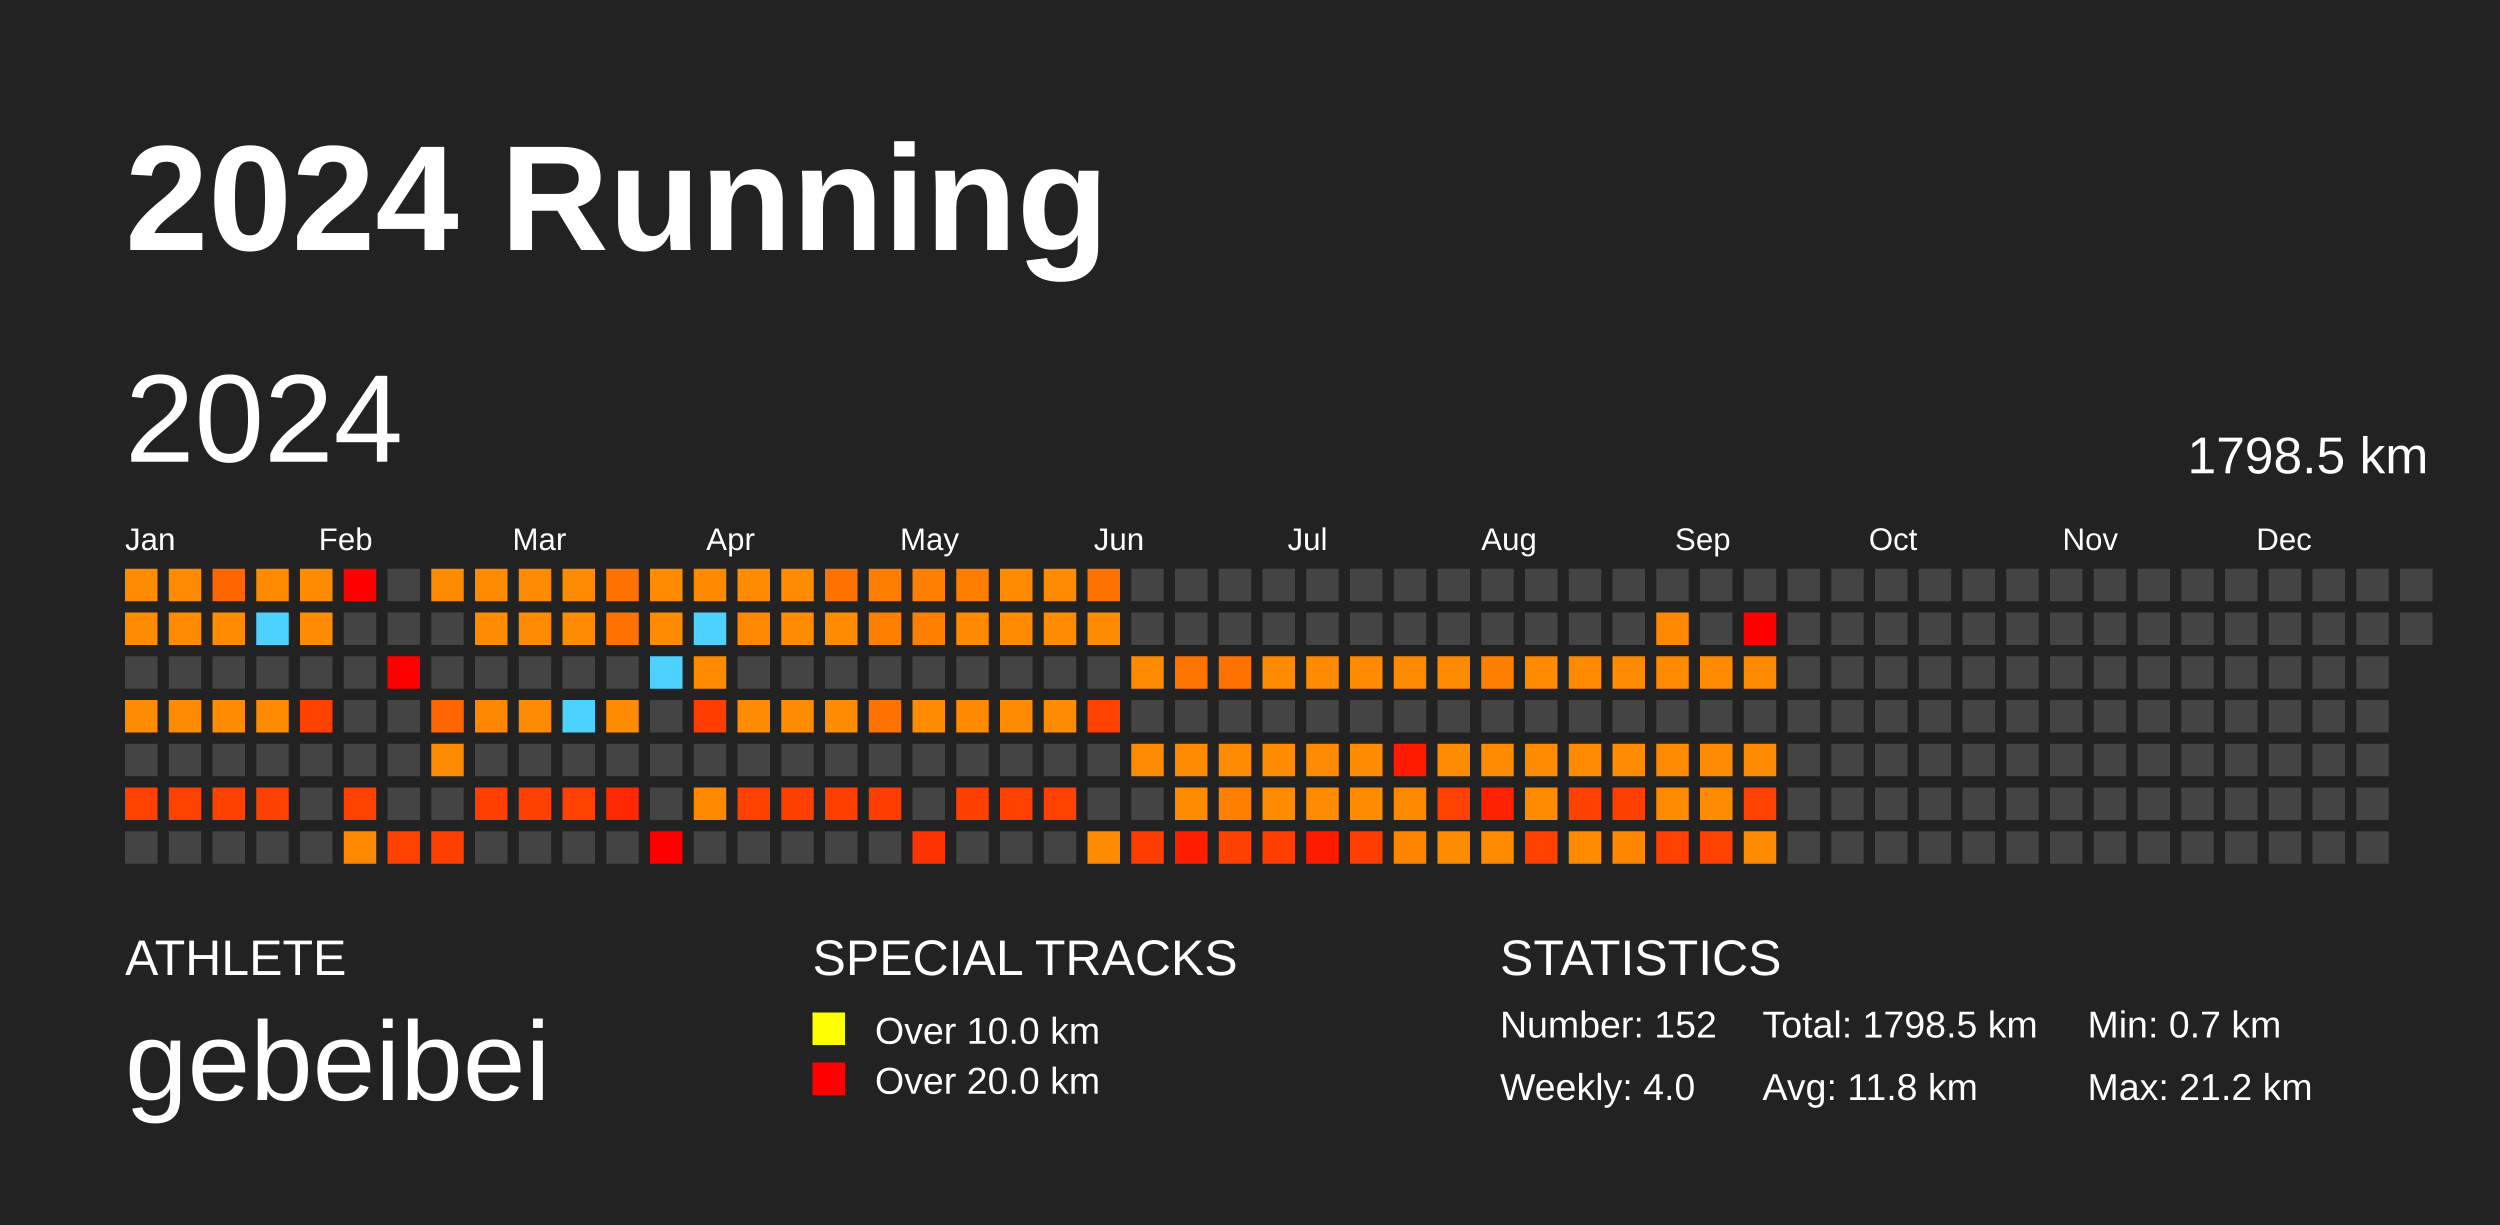
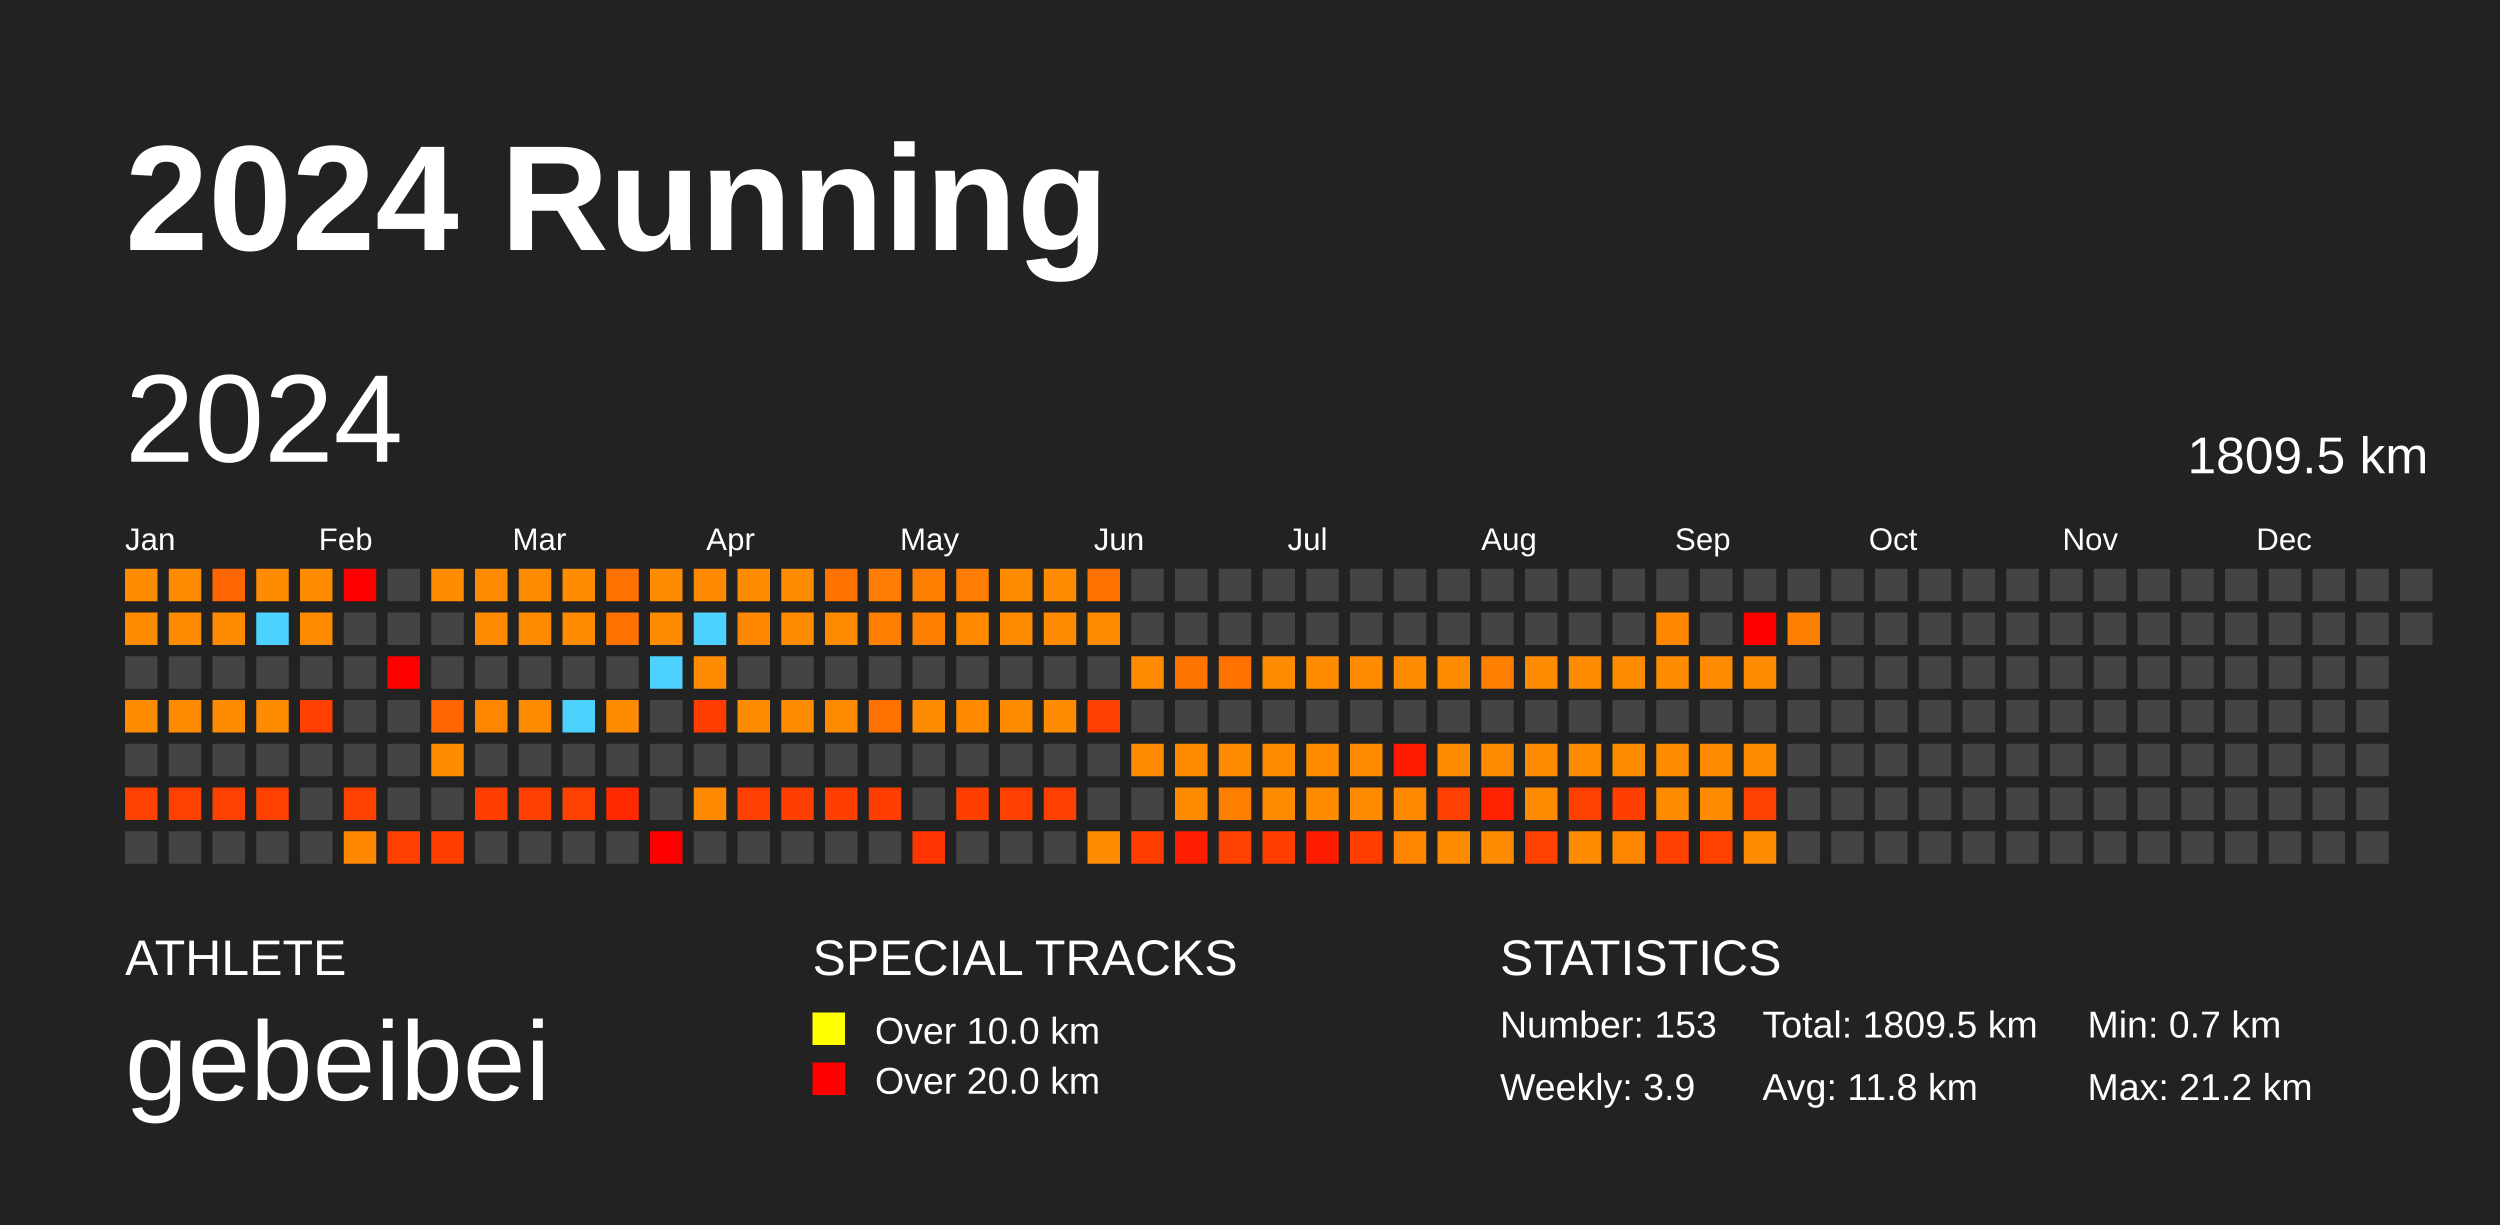
<svg xmlns="http://www.w3.org/2000/svg" baseProfile="full" height="98mm" version="1.1" viewBox="0,0,200,98" width="200mm">
  <defs />
  <rect fill="#222222" height="98" width="200" x="0" y="0" />
  <text fill="#FFFFFF" style="font-size:12px; font-family:Arial; font-weight:bold;" x="10" y="20">2024 Running</text>
  <text fill="#FFFFFF" style="font-size:4px; font-family:Arial" x="10" y="78">ATHLETE</text>
  <text fill="#FFFFFF" style="font-size:9px; font-family:Arial" x="10" y="88">gebeibei</text>
  <text fill="#FFFFFF" style="font-size:4px; font-family:Arial" x="65" y="78">SPECIAL TRACKS</text>
  <rect fill="yellow" height="2.6" width="2.6" x="65" y="81" />
  <text fill="#FFFFFF" style="font-size:3px; font-family:Arial" x="70" y="83.5">Over 10.0 km</text>
  <rect fill="red" height="2.6" width="2.6" x="65" y="85" />
  <text fill="#FFFFFF" style="font-size:3px; font-family:Arial" x="70" y="87.5">Over 20.0 km</text>
  <text fill="#FFFFFF" style="font-size:4px; font-family:Arial" x="120" y="78">STATISTICS</text>
-   <text fill="#FFFFFF" style="font-size:3px; font-family:Arial" x="120" y="83">Number: 152</text>
-   <text fill="#FFFFFF" style="font-size:3px; font-family:Arial" x="120" y="88">Weekly: 4.0</text>
-   <text fill="#FFFFFF" style="font-size:3px; font-family:Arial" x="141" y="83">Total: 1798.5 km</text>
+   <text fill="#FFFFFF" style="font-size:3px; font-family:Arial" x="120" y="83">Number: 153</text>
+   <text fill="#FFFFFF" style="font-size:3px; font-family:Arial" x="120" y="88">Weekly: 3.9</text>
+   <text fill="#FFFFFF" style="font-size:3px; font-family:Arial" x="141" y="83">Total: 1809.5 km</text>
  <text fill="#FFFFFF" style="font-size:3px; font-family:Arial" x="141" y="88">Avg: 11.8 km</text>
  <text fill="#FFFFFF" style="font-size:3px; font-family:Arial" x="167" y="83">Min: 0.7 km</text>
  <text fill="#FFFFFF" style="font-size:3px; font-family:Arial" x="167" y="88">Max: 21.2 km</text>
  <text dominant-baseline="hanging" fill="#FFFFFF" style="font-size:10.0px; font-family:Arial;" x="10" y="30">2024</text>
-   <text dominant-baseline="hanging" fill="#FFFFFF" style="font-size:4.125px; font-family:Arial;" x="175" y="35">1798.5 km</text>
+   <text dominant-baseline="hanging" fill="#FFFFFF" style="font-size:4.125px; font-family:Arial;" x="175" y="35">1809.5 km</text>
  <text fill="#FFFFFF" style="font-size:2.5px; font-family:Arial" x="10.0" y="44">Jan</text>
  <text fill="#FFFFFF" style="font-size:2.5px; font-family:Arial" x="25.5" y="44">Feb</text>
  <text fill="#FFFFFF" style="font-size:2.5px; font-family:Arial" x="41.0" y="44">Mar</text>
  <text fill="#FFFFFF" style="font-size:2.5px; font-family:Arial" x="56.5" y="44">Apr</text>
  <text fill="#FFFFFF" style="font-size:2.5px; font-family:Arial" x="72.0" y="44">May</text>
  <text fill="#FFFFFF" style="font-size:2.5px; font-family:Arial" x="87.5" y="44">Jun</text>
  <text fill="#FFFFFF" style="font-size:2.5px; font-family:Arial" x="103.0" y="44">Jul</text>
  <text fill="#FFFFFF" style="font-size:2.5px; font-family:Arial" x="118.5" y="44">Aug</text>
  <text fill="#FFFFFF" style="font-size:2.5px; font-family:Arial" x="134.0" y="44">Sep</text>
  <text fill="#FFFFFF" style="font-size:2.5px; font-family:Arial" x="149.5" y="44">Oct</text>
  <text fill="#FFFFFF" style="font-size:2.5px; font-family:Arial" x="165.0" y="44">Nov</text>
  <text fill="#FFFFFF" style="font-size:2.5px; font-family:Arial" x="180.5" y="44">Dec</text>
  <rect fill="#ff8b00" height="2.6" width="2.6" x="10.0" y="45.5" />
  <rect fill="#ff8b00" height="2.6" width="2.6" x="10.0" y="49.0" />
  <rect fill="#444444" height="2.6" width="2.6" x="10.0" y="52.5" />
  <rect fill="#ff8b00" height="2.6" width="2.6" x="10.0" y="56.0" />
  <rect fill="#444444" height="2.6" width="2.6" x="10.0" y="59.5" />
  <rect fill="#ff4100" height="2.6" width="2.6" x="10.0" y="63.0" />
  <rect fill="#444444" height="2.6" width="2.6" x="10.0" y="66.5" />
  <rect fill="#ff8b00" height="2.6" width="2.6" x="13.5" y="45.5" />
  <rect fill="#ff8b00" height="2.6" width="2.6" x="13.5" y="49.0" />
  <rect fill="#444444" height="2.6" width="2.6" x="13.5" y="52.5" />
  <rect fill="#ff8b00" height="2.6" width="2.6" x="13.5" y="56.0" />
  <rect fill="#444444" height="2.6" width="2.6" x="13.5" y="59.5" />
  <rect fill="#ff4100" height="2.6" width="2.6" x="13.5" y="63.0" />
  <rect fill="#444444" height="2.6" width="2.6" x="13.5" y="66.5" />
  <rect fill="#ff6600" height="2.6" width="2.6" x="17.0" y="45.5" />
  <rect fill="#ff8b00" height="2.6" width="2.6" x="17.0" y="49.0" />
  <rect fill="#444444" height="2.6" width="2.6" x="17.0" y="52.5" />
  <rect fill="#ff8b00" height="2.6" width="2.6" x="17.0" y="56.0" />
  <rect fill="#444444" height="2.6" width="2.6" x="17.0" y="59.5" />
  <rect fill="#ff4100" height="2.6" width="2.6" x="17.0" y="63.0" />
  <rect fill="#444444" height="2.6" width="2.6" x="17.0" y="66.5" />
  <rect fill="#ff8b00" height="2.6" width="2.6" x="20.5" y="45.5" />
  <rect fill="#4dd2ff" height="2.6" width="2.6" x="20.5" y="49.0" />
  <rect fill="#444444" height="2.6" width="2.6" x="20.5" y="52.5" />
  <rect fill="#ff8b00" height="2.6" width="2.6" x="20.5" y="56.0" />
  <rect fill="#444444" height="2.6" width="2.6" x="20.5" y="59.5" />
  <rect fill="#ff4100" height="2.6" width="2.6" x="20.5" y="63.0" />
  <rect fill="#444444" height="2.6" width="2.6" x="20.5" y="66.5" />
  <rect fill="#ff8b00" height="2.6" width="2.6" x="24.0" y="45.5" />
  <rect fill="#ff8b00" height="2.6" width="2.6" x="24.0" y="49.0" />
  <rect fill="#444444" height="2.6" width="2.6" x="24.0" y="52.5" />
  <rect fill="#ff4000" height="2.6" width="2.6" x="24.0" y="56.0" />
  <rect fill="#444444" height="2.6" width="2.6" x="24.0" y="59.5" />
  <rect fill="#444444" height="2.6" width="2.6" x="24.0" y="63.0" />
  <rect fill="#444444" height="2.6" width="2.6" x="24.0" y="66.5" />
  <rect fill="red" height="2.6" width="2.6" x="27.5" y="45.5" />
  <rect fill="#444444" height="2.6" width="2.6" x="27.5" y="49.0" />
  <rect fill="#444444" height="2.6" width="2.6" x="27.5" y="52.5" />
  <rect fill="#444444" height="2.6" width="2.6" x="27.5" y="56.0" />
  <rect fill="#444444" height="2.6" width="2.6" x="27.5" y="59.5" />
  <rect fill="#ff4100" height="2.6" width="2.6" x="27.5" y="63.0" />
  <rect fill="#ff8800" height="2.6" width="2.6" x="27.5" y="66.5" />
  <rect fill="#444444" height="2.6" width="2.6" x="31.0" y="45.5" />
  <rect fill="#444444" height="2.6" width="2.6" x="31.0" y="49.0" />
  <rect fill="red" height="2.6" width="2.6" x="31.0" y="52.5" />
  <rect fill="#444444" height="2.6" width="2.6" x="31.0" y="56.0" />
  <rect fill="#444444" height="2.6" width="2.6" x="31.0" y="59.5" />
  <rect fill="#444444" height="2.6" width="2.6" x="31.0" y="63.0" />
  <rect fill="#ff4000" height="2.6" width="2.6" x="31.0" y="66.5" />
  <rect fill="#ff8b00" height="2.6" width="2.6" x="34.5" y="45.5" />
  <rect fill="#444444" height="2.6" width="2.6" x="34.5" y="49.0" />
  <rect fill="#444444" height="2.6" width="2.6" x="34.5" y="52.5" />
  <rect fill="#ff6600" height="2.6" width="2.6" x="34.5" y="56.0" />
  <rect fill="#ff8b00" height="2.6" width="2.6" x="34.5" y="59.5" />
  <rect fill="#444444" height="2.6" width="2.6" x="34.5" y="63.0" />
  <rect fill="#ff3f00" height="2.6" width="2.6" x="34.5" y="66.5" />
  <rect fill="#ff8b00" height="2.6" width="2.6" x="38.0" y="45.5" />
  <rect fill="#ff8b00" height="2.6" width="2.6" x="38.0" y="49.0" />
  <rect fill="#444444" height="2.6" width="2.6" x="38.0" y="52.5" />
  <rect fill="#ff8600" height="2.6" width="2.6" x="38.0" y="56.0" />
  <rect fill="#444444" height="2.6" width="2.6" x="38.0" y="59.5" />
  <rect fill="#ff3e00" height="2.6" width="2.6" x="38.0" y="63.0" />
  <rect fill="#444444" height="2.6" width="2.6" x="38.0" y="66.5" />
  <rect fill="#ff8b00" height="2.6" width="2.6" x="41.5" y="45.5" />
  <rect fill="#ff8b00" height="2.6" width="2.6" x="41.5" y="49.0" />
  <rect fill="#444444" height="2.6" width="2.6" x="41.5" y="52.5" />
  <rect fill="#ff8b00" height="2.6" width="2.6" x="41.5" y="56.0" />
  <rect fill="#444444" height="2.6" width="2.6" x="41.5" y="59.5" />
  <rect fill="#ff4000" height="2.6" width="2.6" x="41.5" y="63.0" />
  <rect fill="#444444" height="2.6" width="2.6" x="41.5" y="66.5" />
  <rect fill="#ff8b00" height="2.6" width="2.6" x="45.0" y="45.5" />
  <rect fill="#ff8b00" height="2.6" width="2.6" x="45.0" y="49.0" />
  <rect fill="#444444" height="2.6" width="2.6" x="45.0" y="52.5" />
  <rect fill="#4dd2ff" height="2.6" width="2.6" x="45.0" y="56.0" />
  <rect fill="#444444" height="2.6" width="2.6" x="45.0" y="59.5" />
  <rect fill="#ff4100" height="2.6" width="2.6" x="45.0" y="63.0" />
  <rect fill="#444444" height="2.6" width="2.6" x="45.0" y="66.5" />
  <rect fill="#ff7200" height="2.6" width="2.6" x="48.5" y="45.5" />
  <rect fill="#ff7200" height="2.6" width="2.6" x="48.5" y="49.0" />
  <rect fill="#444444" height="2.6" width="2.6" x="48.5" y="52.5" />
  <rect fill="#ff8b00" height="2.6" width="2.6" x="48.5" y="56.0" />
  <rect fill="#444444" height="2.6" width="2.6" x="48.5" y="59.5" />
  <rect fill="#ff2800" height="2.6" width="2.6" x="48.5" y="63.0" />
  <rect fill="#444444" height="2.6" width="2.6" x="48.5" y="66.5" />
  <rect fill="#ff8b00" height="2.6" width="2.6" x="52.0" y="45.5" />
  <rect fill="#ff8b00" height="2.6" width="2.6" x="52.0" y="49.0" />
  <rect fill="#4dd2ff" height="2.6" width="2.6" x="52.0" y="52.5" />
  <rect fill="#444444" height="2.6" width="2.6" x="52.0" y="56.0" />
  <rect fill="#444444" height="2.6" width="2.6" x="52.0" y="59.5" />
  <rect fill="#444444" height="2.6" width="2.6" x="52.0" y="63.0" />
  <rect fill="red" height="2.6" width="2.6" x="52.0" y="66.5" />
  <rect fill="#ff8a00" height="2.6" width="2.6" x="55.5" y="45.5" />
  <rect fill="#4dd2ff" height="2.6" width="2.6" x="55.5" y="49.0" />
  <rect fill="#ff8b00" height="2.6" width="2.6" x="55.5" y="52.5" />
  <rect fill="#ff3d00" height="2.6" width="2.6" x="55.5" y="56.0" />
  <rect fill="#444444" height="2.6" width="2.6" x="55.5" y="59.5" />
  <rect fill="#ff8a00" height="2.6" width="2.6" x="55.5" y="63.0" />
  <rect fill="#444444" height="2.6" width="2.6" x="55.5" y="66.5" />
  <rect fill="#ff8b00" height="2.6" width="2.6" x="59.0" y="45.5" />
  <rect fill="#ff8800" height="2.6" width="2.6" x="59.0" y="49.0" />
  <rect fill="#444444" height="2.6" width="2.6" x="59.0" y="52.5" />
  <rect fill="#ff8b00" height="2.6" width="2.6" x="59.0" y="56.0" />
  <rect fill="#444444" height="2.6" width="2.6" x="59.0" y="59.5" />
  <rect fill="#ff4000" height="2.6" width="2.6" x="59.0" y="63.0" />
  <rect fill="#444444" height="2.6" width="2.6" x="59.0" y="66.5" />
  <rect fill="#ff8b00" height="2.6" width="2.6" x="62.5" y="45.5" />
  <rect fill="#ff8b00" height="2.6" width="2.6" x="62.5" y="49.0" />
  <rect fill="#444444" height="2.6" width="2.6" x="62.5" y="52.5" />
  <rect fill="#ff8b00" height="2.6" width="2.6" x="62.5" y="56.0" />
  <rect fill="#444444" height="2.6" width="2.6" x="62.5" y="59.5" />
  <rect fill="#ff3f00" height="2.6" width="2.6" x="62.5" y="63.0" />
  <rect fill="#444444" height="2.6" width="2.6" x="62.5" y="66.5" />
  <rect fill="#ff7200" height="2.6" width="2.6" x="66.0" y="45.5" />
  <rect fill="#ff8b00" height="2.6" width="2.6" x="66.0" y="49.0" />
  <rect fill="#444444" height="2.6" width="2.6" x="66.0" y="52.5" />
  <rect fill="#ff8b00" height="2.6" width="2.6" x="66.0" y="56.0" />
  <rect fill="#444444" height="2.6" width="2.6" x="66.0" y="59.5" />
  <rect fill="#ff3f00" height="2.6" width="2.6" x="66.0" y="63.0" />
  <rect fill="#444444" height="2.6" width="2.6" x="66.0" y="66.5" />
  <rect fill="#ff7d00" height="2.6" width="2.6" x="69.5" y="45.5" />
  <rect fill="#ff7f00" height="2.6" width="2.6" x="69.5" y="49.0" />
  <rect fill="#444444" height="2.6" width="2.6" x="69.5" y="52.5" />
  <rect fill="#ff7200" height="2.6" width="2.6" x="69.5" y="56.0" />
  <rect fill="#444444" height="2.6" width="2.6" x="69.5" y="59.5" />
  <rect fill="#ff3d00" height="2.6" width="2.6" x="69.5" y="63.0" />
  <rect fill="#444444" height="2.6" width="2.6" x="69.5" y="66.5" />
  <rect fill="#ff7f00" height="2.6" width="2.6" x="73.0" y="45.5" />
  <rect fill="#ff7f00" height="2.6" width="2.6" x="73.0" y="49.0" />
  <rect fill="#444444" height="2.6" width="2.6" x="73.0" y="52.5" />
  <rect fill="#ff8b00" height="2.6" width="2.6" x="73.0" y="56.0" />
  <rect fill="#444444" height="2.6" width="2.6" x="73.0" y="59.5" />
  <rect fill="#444444" height="2.6" width="2.6" x="73.0" y="63.0" />
  <rect fill="#ff3400" height="2.6" width="2.6" x="73.0" y="66.5" />
  <rect fill="#ff7d00" height="2.6" width="2.6" x="76.5" y="45.5" />
  <rect fill="#ff8a00" height="2.6" width="2.6" x="76.5" y="49.0" />
  <rect fill="#444444" height="2.6" width="2.6" x="76.5" y="52.5" />
  <rect fill="#ff8a00" height="2.6" width="2.6" x="76.5" y="56.0" />
  <rect fill="#444444" height="2.6" width="2.6" x="76.5" y="59.5" />
  <rect fill="#ff3f00" height="2.6" width="2.6" x="76.5" y="63.0" />
  <rect fill="#444444" height="2.6" width="2.6" x="76.5" y="66.5" />
  <rect fill="#ff8b00" height="2.6" width="2.6" x="80.0" y="45.5" />
  <rect fill="#ff8b00" height="2.6" width="2.6" x="80.0" y="49.0" />
  <rect fill="#444444" height="2.6" width="2.6" x="80.0" y="52.5" />
  <rect fill="#ff8b00" height="2.6" width="2.6" x="80.0" y="56.0" />
  <rect fill="#444444" height="2.6" width="2.6" x="80.0" y="59.5" />
  <rect fill="#ff4000" height="2.6" width="2.6" x="80.0" y="63.0" />
  <rect fill="#444444" height="2.6" width="2.6" x="80.0" y="66.5" />
  <rect fill="#ff8b00" height="2.6" width="2.6" x="83.5" y="45.5" />
  <rect fill="#ff8b00" height="2.6" width="2.6" x="83.5" y="49.0" />
  <rect fill="#444444" height="2.6" width="2.6" x="83.5" y="52.5" />
  <rect fill="#ff8b00" height="2.6" width="2.6" x="83.5" y="56.0" />
  <rect fill="#444444" height="2.6" width="2.6" x="83.5" y="59.5" />
  <rect fill="#ff4000" height="2.6" width="2.6" x="83.5" y="63.0" />
  <rect fill="#444444" height="2.6" width="2.6" x="83.5" y="66.5" />
  <rect fill="#ff7200" height="2.6" width="2.6" x="87.0" y="45.5" />
  <rect fill="#ff8b00" height="2.6" width="2.6" x="87.0" y="49.0" />
  <rect fill="#444444" height="2.6" width="2.6" x="87.0" y="52.5" />
  <rect fill="#ff4000" height="2.6" width="2.6" x="87.0" y="56.0" />
  <rect fill="#444444" height="2.6" width="2.6" x="87.0" y="59.5" />
  <rect fill="#444444" height="2.6" width="2.6" x="87.0" y="63.0" />
  <rect fill="#ff8b00" height="2.6" width="2.6" x="87.0" y="66.5" />
  <rect fill="#444444" height="2.6" width="2.6" x="90.5" y="45.5" />
  <rect fill="#444444" height="2.6" width="2.6" x="90.5" y="49.0" />
  <rect fill="#ff8b00" height="2.6" width="2.6" x="90.5" y="52.5" />
  <rect fill="#444444" height="2.6" width="2.6" x="90.5" y="56.0" />
  <rect fill="#ff8b00" height="2.6" width="2.6" x="90.5" y="59.5" />
  <rect fill="#444444" height="2.6" width="2.6" x="90.5" y="63.0" />
  <rect fill="#ff3d00" height="2.6" width="2.6" x="90.5" y="66.5" />
  <rect fill="#444444" height="2.6" width="2.6" x="94.0" y="45.5" />
  <rect fill="#444444" height="2.6" width="2.6" x="94.0" y="49.0" />
  <rect fill="#ff7400" height="2.6" width="2.6" x="94.0" y="52.5" />
  <rect fill="#444444" height="2.6" width="2.6" x="94.0" y="56.0" />
  <rect fill="#ff8b00" height="2.6" width="2.6" x="94.0" y="59.5" />
  <rect fill="#ff8b00" height="2.6" width="2.6" x="94.0" y="63.0" />
  <rect fill="#ff1f00" height="2.6" width="2.6" x="94.0" y="66.5" />
  <rect fill="#444444" height="2.6" width="2.6" x="97.5" y="45.5" />
  <rect fill="#444444" height="2.6" width="2.6" x="97.5" y="49.0" />
  <rect fill="#ff7200" height="2.6" width="2.6" x="97.5" y="52.5" />
  <rect fill="#444444" height="2.6" width="2.6" x="97.5" y="56.0" />
  <rect fill="#ff8b00" height="2.6" width="2.6" x="97.5" y="59.5" />
  <rect fill="#ff7f00" height="2.6" width="2.6" x="97.5" y="63.0" />
  <rect fill="#ff4100" height="2.6" width="2.6" x="97.5" y="66.5" />
  <rect fill="#444444" height="2.6" width="2.6" x="101.0" y="45.5" />
  <rect fill="#444444" height="2.6" width="2.6" x="101.0" y="49.0" />
  <rect fill="#ff8b00" height="2.6" width="2.6" x="101.0" y="52.5" />
  <rect fill="#444444" height="2.6" width="2.6" x="101.0" y="56.0" />
  <rect fill="#ff8b00" height="2.6" width="2.6" x="101.0" y="59.5" />
  <rect fill="#ff8b00" height="2.6" width="2.6" x="101.0" y="63.0" />
  <rect fill="#ff3e00" height="2.6" width="2.6" x="101.0" y="66.5" />
  <rect fill="#444444" height="2.6" width="2.6" x="104.5" y="45.5" />
  <rect fill="#444444" height="2.6" width="2.6" x="104.5" y="49.0" />
  <rect fill="#ff8b00" height="2.6" width="2.6" x="104.5" y="52.5" />
  <rect fill="#444444" height="2.6" width="2.6" x="104.5" y="56.0" />
  <rect fill="#ff8b00" height="2.6" width="2.6" x="104.5" y="59.5" />
  <rect fill="#ff8b00" height="2.6" width="2.6" x="104.5" y="63.0" />
  <rect fill="#ff1b00" height="2.6" width="2.6" x="104.5" y="66.5" />
  <rect fill="#444444" height="2.6" width="2.6" x="108.0" y="45.5" />
  <rect fill="#444444" height="2.6" width="2.6" x="108.0" y="49.0" />
  <rect fill="#ff8b00" height="2.6" width="2.6" x="108.0" y="52.5" />
  <rect fill="#444444" height="2.6" width="2.6" x="108.0" y="56.0" />
  <rect fill="#ff8b00" height="2.6" width="2.6" x="108.0" y="59.5" />
  <rect fill="#ff8b00" height="2.6" width="2.6" x="108.0" y="63.0" />
  <rect fill="#ff3d00" height="2.6" width="2.6" x="108.0" y="66.5" />
  <rect fill="#444444" height="2.6" width="2.6" x="111.5" y="45.5" />
  <rect fill="#444444" height="2.6" width="2.6" x="111.5" y="49.0" />
  <rect fill="#ff8b00" height="2.6" width="2.6" x="111.5" y="52.5" />
  <rect fill="#444444" height="2.6" width="2.6" x="111.5" y="56.0" />
  <rect fill="#ff1b00" height="2.6" width="2.6" x="111.5" y="59.5" />
  <rect fill="#ff8a00" height="2.6" width="2.6" x="111.5" y="63.0" />
  <rect fill="#ff8400" height="2.6" width="2.6" x="111.5" y="66.5" />
  <rect fill="#444444" height="2.6" width="2.6" x="115.0" y="45.5" />
  <rect fill="#444444" height="2.6" width="2.6" x="115.0" y="49.0" />
  <rect fill="#ff8b00" height="2.6" width="2.6" x="115.0" y="52.5" />
  <rect fill="#444444" height="2.6" width="2.6" x="115.0" y="56.0" />
  <rect fill="#ff8b00" height="2.6" width="2.6" x="115.0" y="59.5" />
  <rect fill="#ff4000" height="2.6" width="2.6" x="115.0" y="63.0" />
  <rect fill="#ff8b00" height="2.6" width="2.6" x="115.0" y="66.5" />
  <rect fill="#444444" height="2.6" width="2.6" x="118.5" y="45.5" />
  <rect fill="#444444" height="2.6" width="2.6" x="118.5" y="49.0" />
  <rect fill="#ff7f00" height="2.6" width="2.6" x="118.5" y="52.5" />
  <rect fill="#444444" height="2.6" width="2.6" x="118.5" y="56.0" />
  <rect fill="#ff8b00" height="2.6" width="2.6" x="118.5" y="59.5" />
  <rect fill="#ff2100" height="2.6" width="2.6" x="118.5" y="63.0" />
  <rect fill="#ff8b00" height="2.6" width="2.6" x="118.5" y="66.5" />
  <rect fill="#444444" height="2.6" width="2.6" x="122.0" y="45.5" />
  <rect fill="#444444" height="2.6" width="2.6" x="122.0" y="49.0" />
  <rect fill="#ff8b00" height="2.6" width="2.6" x="122.0" y="52.5" />
  <rect fill="#444444" height="2.6" width="2.6" x="122.0" y="56.0" />
  <rect fill="#ff8b00" height="2.6" width="2.6" x="122.0" y="59.5" />
  <rect fill="#ff8b00" height="2.6" width="2.6" x="122.0" y="63.0" />
  <rect fill="#ff4100" height="2.6" width="2.6" x="122.0" y="66.5" />
  <rect fill="#444444" height="2.6" width="2.6" x="125.5" y="45.5" />
  <rect fill="#444444" height="2.6" width="2.6" x="125.5" y="49.0" />
  <rect fill="#ff8b00" height="2.6" width="2.6" x="125.5" y="52.5" />
  <rect fill="#444444" height="2.6" width="2.6" x="125.5" y="56.0" />
  <rect fill="#ff8b00" height="2.6" width="2.6" x="125.5" y="59.5" />
  <rect fill="#ff4100" height="2.6" width="2.6" x="125.5" y="63.0" />
  <rect fill="#ff8b00" height="2.6" width="2.6" x="125.5" y="66.5" />
  <rect fill="#444444" height="2.6" width="2.6" x="129.0" y="45.5" />
  <rect fill="#444444" height="2.6" width="2.6" x="129.0" y="49.0" />
  <rect fill="#ff8b00" height="2.6" width="2.6" x="129.0" y="52.5" />
  <rect fill="#444444" height="2.6" width="2.6" x="129.0" y="56.0" />
  <rect fill="#ff8b00" height="2.6" width="2.6" x="129.0" y="59.5" />
  <rect fill="#ff3f00" height="2.6" width="2.6" x="129.0" y="63.0" />
  <rect fill="#ff8700" height="2.6" width="2.6" x="129.0" y="66.5" />
  <rect fill="#444444" height="2.6" width="2.6" x="132.5" y="45.5" />
  <rect fill="#ff8800" height="2.6" width="2.6" x="132.5" y="49.0" />
  <rect fill="#ff8b00" height="2.6" width="2.6" x="132.5" y="52.5" />
  <rect fill="#444444" height="2.6" width="2.6" x="132.5" y="56.0" />
  <rect fill="#ff8b00" height="2.6" width="2.6" x="132.5" y="59.5" />
  <rect fill="#ff8b00" height="2.6" width="2.6" x="132.5" y="63.0" />
  <rect fill="#ff4000" height="2.6" width="2.6" x="132.5" y="66.5" />
  <rect fill="#444444" height="2.6" width="2.6" x="136.0" y="45.5" />
  <rect fill="#444444" height="2.6" width="2.6" x="136.0" y="49.0" />
  <rect fill="#ff8b00" height="2.6" width="2.6" x="136.0" y="52.5" />
  <rect fill="#444444" height="2.6" width="2.6" x="136.0" y="56.0" />
  <rect fill="#ff8b00" height="2.6" width="2.6" x="136.0" y="59.5" />
  <rect fill="#ff8b00" height="2.6" width="2.6" x="136.0" y="63.0" />
  <rect fill="#ff4100" height="2.6" width="2.6" x="136.0" y="66.5" />
  <rect fill="#444444" height="2.6" width="2.6" x="139.5" y="45.5" />
  <rect fill="red" height="2.6" width="2.6" x="139.5" y="49.0" />
  <rect fill="#ff8b00" height="2.6" width="2.6" x="139.5" y="52.5" />
  <rect fill="#444444" height="2.6" width="2.6" x="139.5" y="56.0" />
  <rect fill="#ff8b00" height="2.6" width="2.6" x="139.5" y="59.5" />
  <rect fill="#ff4100" height="2.6" width="2.6" x="139.5" y="63.0" />
  <rect fill="#ff8b00" height="2.6" width="2.6" x="139.5" y="66.5" />
  <rect fill="#444444" height="2.6" width="2.6" x="143.0" y="45.5" />
-   <rect fill="#444444" height="2.6" width="2.6" x="143.0" y="49.0" />
+   <rect fill="#ff7f00" height="2.6" width="2.6" x="143.0" y="49.0" />
  <rect fill="#444444" height="2.6" width="2.6" x="143.0" y="52.5" />
  <rect fill="#444444" height="2.6" width="2.6" x="143.0" y="56.0" />
  <rect fill="#444444" height="2.6" width="2.6" x="143.0" y="59.5" />
  <rect fill="#444444" height="2.6" width="2.6" x="143.0" y="63.0" />
  <rect fill="#444444" height="2.6" width="2.6" x="143.0" y="66.5" />
  <rect fill="#444444" height="2.6" width="2.6" x="146.5" y="45.5" />
  <rect fill="#444444" height="2.6" width="2.6" x="146.5" y="49.0" />
  <rect fill="#444444" height="2.6" width="2.6" x="146.5" y="52.5" />
  <rect fill="#444444" height="2.6" width="2.6" x="146.5" y="56.0" />
  <rect fill="#444444" height="2.6" width="2.6" x="146.5" y="59.5" />
  <rect fill="#444444" height="2.6" width="2.6" x="146.5" y="63.0" />
  <rect fill="#444444" height="2.6" width="2.6" x="146.5" y="66.5" />
  <rect fill="#444444" height="2.6" width="2.6" x="150.0" y="45.5" />
  <rect fill="#444444" height="2.6" width="2.6" x="150.0" y="49.0" />
  <rect fill="#444444" height="2.6" width="2.6" x="150.0" y="52.5" />
  <rect fill="#444444" height="2.6" width="2.6" x="150.0" y="56.0" />
  <rect fill="#444444" height="2.6" width="2.6" x="150.0" y="59.5" />
  <rect fill="#444444" height="2.6" width="2.6" x="150.0" y="63.0" />
  <rect fill="#444444" height="2.6" width="2.6" x="150.0" y="66.5" />
  <rect fill="#444444" height="2.6" width="2.6" x="153.5" y="45.5" />
  <rect fill="#444444" height="2.6" width="2.6" x="153.5" y="49.0" />
  <rect fill="#444444" height="2.6" width="2.6" x="153.5" y="52.5" />
  <rect fill="#444444" height="2.6" width="2.6" x="153.5" y="56.0" />
  <rect fill="#444444" height="2.6" width="2.6" x="153.5" y="59.5" />
  <rect fill="#444444" height="2.6" width="2.6" x="153.5" y="63.0" />
  <rect fill="#444444" height="2.6" width="2.6" x="153.5" y="66.5" />
  <rect fill="#444444" height="2.6" width="2.6" x="157.0" y="45.5" />
  <rect fill="#444444" height="2.6" width="2.6" x="157.0" y="49.0" />
  <rect fill="#444444" height="2.6" width="2.6" x="157.0" y="52.5" />
  <rect fill="#444444" height="2.6" width="2.6" x="157.0" y="56.0" />
  <rect fill="#444444" height="2.6" width="2.6" x="157.0" y="59.5" />
  <rect fill="#444444" height="2.6" width="2.6" x="157.0" y="63.0" />
  <rect fill="#444444" height="2.6" width="2.6" x="157.0" y="66.5" />
  <rect fill="#444444" height="2.6" width="2.6" x="160.5" y="45.5" />
  <rect fill="#444444" height="2.6" width="2.6" x="160.5" y="49.0" />
  <rect fill="#444444" height="2.6" width="2.6" x="160.5" y="52.5" />
  <rect fill="#444444" height="2.6" width="2.6" x="160.5" y="56.0" />
  <rect fill="#444444" height="2.6" width="2.6" x="160.5" y="59.5" />
  <rect fill="#444444" height="2.6" width="2.6" x="160.5" y="63.0" />
  <rect fill="#444444" height="2.6" width="2.6" x="160.5" y="66.5" />
  <rect fill="#444444" height="2.6" width="2.6" x="164.0" y="45.5" />
  <rect fill="#444444" height="2.6" width="2.6" x="164.0" y="49.0" />
  <rect fill="#444444" height="2.6" width="2.6" x="164.0" y="52.5" />
  <rect fill="#444444" height="2.6" width="2.6" x="164.0" y="56.0" />
  <rect fill="#444444" height="2.6" width="2.6" x="164.0" y="59.5" />
  <rect fill="#444444" height="2.6" width="2.6" x="164.0" y="63.0" />
  <rect fill="#444444" height="2.6" width="2.6" x="164.0" y="66.5" />
  <rect fill="#444444" height="2.6" width="2.6" x="167.5" y="45.5" />
  <rect fill="#444444" height="2.6" width="2.6" x="167.5" y="49.0" />
  <rect fill="#444444" height="2.6" width="2.6" x="167.5" y="52.5" />
  <rect fill="#444444" height="2.6" width="2.6" x="167.5" y="56.0" />
  <rect fill="#444444" height="2.6" width="2.6" x="167.5" y="59.5" />
  <rect fill="#444444" height="2.6" width="2.6" x="167.5" y="63.0" />
  <rect fill="#444444" height="2.6" width="2.6" x="167.5" y="66.5" />
  <rect fill="#444444" height="2.6" width="2.6" x="171.0" y="45.5" />
  <rect fill="#444444" height="2.6" width="2.6" x="171.0" y="49.0" />
  <rect fill="#444444" height="2.6" width="2.6" x="171.0" y="52.5" />
  <rect fill="#444444" height="2.6" width="2.6" x="171.0" y="56.0" />
  <rect fill="#444444" height="2.6" width="2.6" x="171.0" y="59.5" />
  <rect fill="#444444" height="2.6" width="2.6" x="171.0" y="63.0" />
  <rect fill="#444444" height="2.6" width="2.6" x="171.0" y="66.5" />
  <rect fill="#444444" height="2.6" width="2.6" x="174.5" y="45.5" />
  <rect fill="#444444" height="2.6" width="2.6" x="174.5" y="49.0" />
  <rect fill="#444444" height="2.6" width="2.6" x="174.5" y="52.5" />
  <rect fill="#444444" height="2.6" width="2.6" x="174.5" y="56.0" />
  <rect fill="#444444" height="2.6" width="2.6" x="174.5" y="59.5" />
  <rect fill="#444444" height="2.6" width="2.6" x="174.5" y="63.0" />
  <rect fill="#444444" height="2.6" width="2.6" x="174.5" y="66.5" />
  <rect fill="#444444" height="2.6" width="2.6" x="178.0" y="45.5" />
  <rect fill="#444444" height="2.6" width="2.6" x="178.0" y="49.0" />
  <rect fill="#444444" height="2.6" width="2.6" x="178.0" y="52.5" />
  <rect fill="#444444" height="2.6" width="2.6" x="178.0" y="56.0" />
  <rect fill="#444444" height="2.6" width="2.6" x="178.0" y="59.5" />
  <rect fill="#444444" height="2.6" width="2.6" x="178.0" y="63.0" />
  <rect fill="#444444" height="2.6" width="2.6" x="178.0" y="66.5" />
  <rect fill="#444444" height="2.6" width="2.6" x="181.5" y="45.5" />
  <rect fill="#444444" height="2.6" width="2.6" x="181.5" y="49.0" />
  <rect fill="#444444" height="2.6" width="2.6" x="181.5" y="52.5" />
  <rect fill="#444444" height="2.6" width="2.6" x="181.5" y="56.0" />
  <rect fill="#444444" height="2.6" width="2.6" x="181.5" y="59.5" />
  <rect fill="#444444" height="2.6" width="2.6" x="181.5" y="63.0" />
  <rect fill="#444444" height="2.6" width="2.6" x="181.5" y="66.5" />
  <rect fill="#444444" height="2.6" width="2.6" x="185.0" y="45.5" />
  <rect fill="#444444" height="2.6" width="2.6" x="185.0" y="49.0" />
  <rect fill="#444444" height="2.6" width="2.6" x="185.0" y="52.5" />
  <rect fill="#444444" height="2.6" width="2.6" x="185.0" y="56.0" />
  <rect fill="#444444" height="2.6" width="2.6" x="185.0" y="59.5" />
  <rect fill="#444444" height="2.6" width="2.6" x="185.0" y="63.0" />
  <rect fill="#444444" height="2.6" width="2.6" x="185.0" y="66.5" />
  <rect fill="#444444" height="2.6" width="2.6" x="188.5" y="45.5" />
  <rect fill="#444444" height="2.6" width="2.6" x="188.5" y="49.0" />
  <rect fill="#444444" height="2.6" width="2.6" x="188.5" y="52.5" />
  <rect fill="#444444" height="2.6" width="2.6" x="188.5" y="56.0" />
  <rect fill="#444444" height="2.6" width="2.6" x="188.5" y="59.5" />
  <rect fill="#444444" height="2.6" width="2.6" x="188.5" y="63.0" />
  <rect fill="#444444" height="2.6" width="2.6" x="188.5" y="66.5" />
  <rect fill="#444444" height="2.6" width="2.6" x="192.0" y="45.5" />
  <rect fill="#444444" height="2.6" width="2.6" x="192.0" y="49.0" />
</svg>
